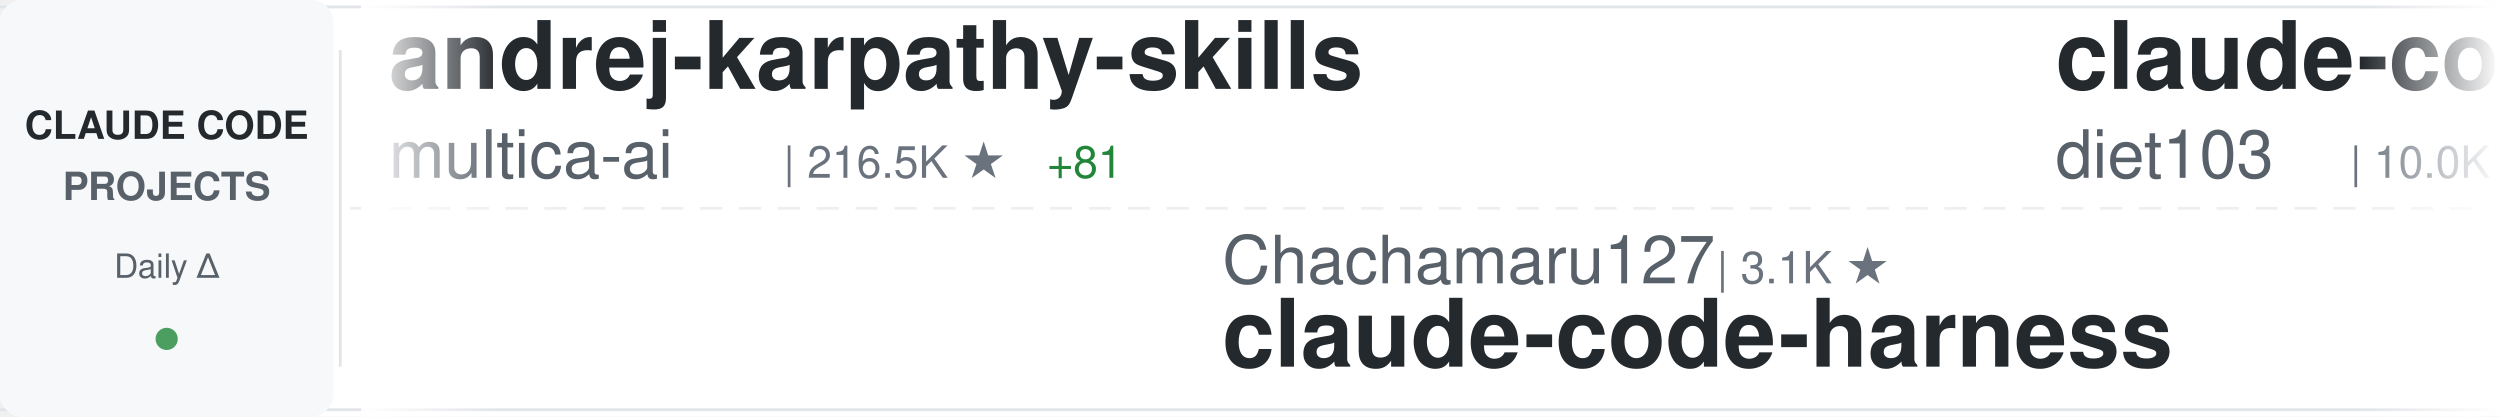
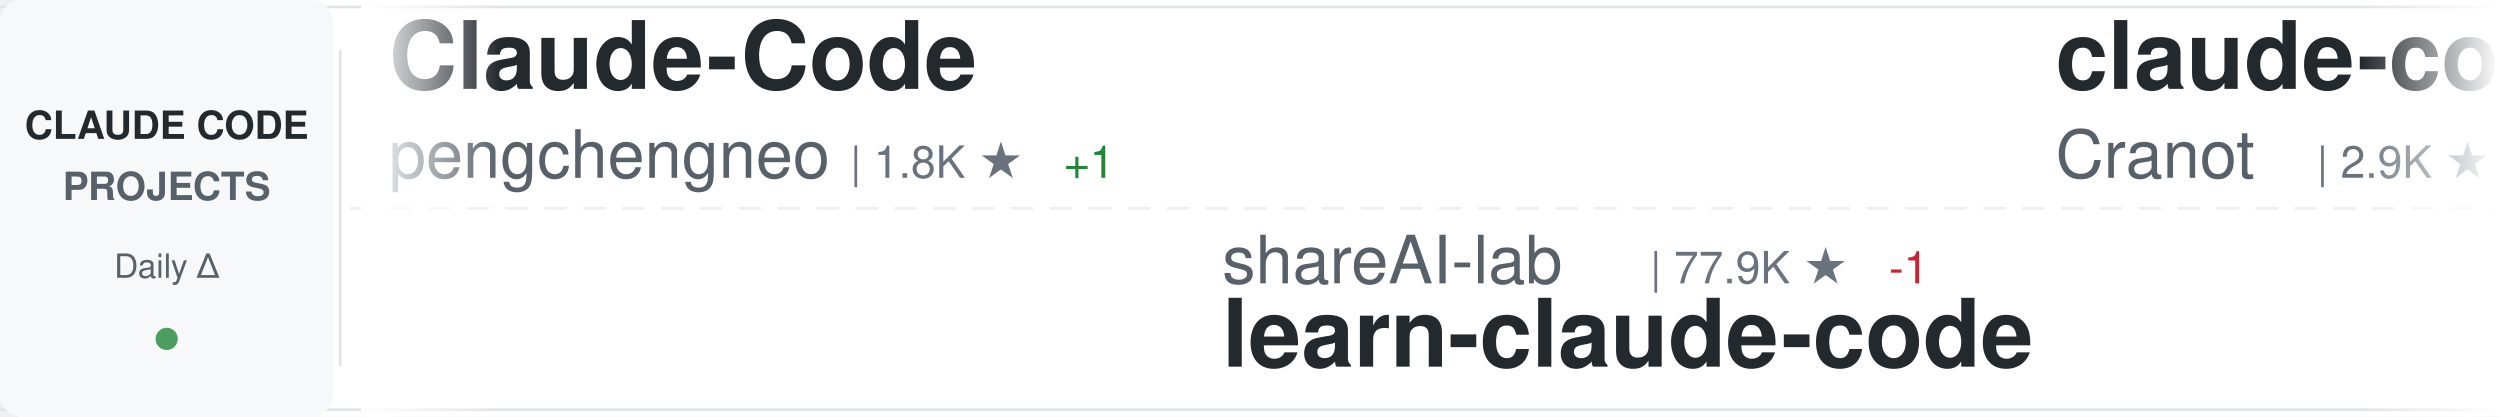
<svg xmlns="http://www.w3.org/2000/svg" width="900" height="150">
  <defs>
    <linearGradient id="awesomeLeftFade" x1="0%" y1="0%" x2="100%" y2="0%">
      <stop offset="0%" style="stop-color:#ffffff;stop-opacity:1" />
      <stop offset="100%" style="stop-color:#ffffff;stop-opacity:0" />
    </linearGradient>
    <linearGradient id="awesomeRightFade" x1="0%" y1="0%" x2="100%" y2="0%">
      <stop offset="0%" style="stop-color:#ffffff;stop-opacity:0" />
      <stop offset="100%" style="stop-color:#ffffff;stop-opacity:1" />
    </linearGradient>
  </defs>
  <rect width="900" height="150" fill="#ffffff" rx="8" />
  <rect x="0" y="2" width="900" height="1" fill="#e1e4e8" />
  <rect x="0" y="147" width="900" height="1" fill="#e1e4e8" />
  <line x1="0" y1="75" x2="900" y2="75" stroke="#e1e4e8" stroke-width="1" stroke-dasharray="8 6" opacity="0.6" />
  <rect x="0" y="0" width="120" height="150" fill="#f6f8fa" rx="8" />
  <text x="60" y="50" font-family="-apple-system, BlinkMacSystemFont, 'Segoe UI', Helvetica, Arial, sans-serif" font-size="14" font-weight="600" fill="#24292e" text-anchor="middle">CLAUDE CODE</text>
  <text x="60" y="72" font-family="-apple-system, BlinkMacSystemFont, 'Segoe UI', Helvetica, Arial, sans-serif" font-size="14" font-weight="600" fill="#586069" text-anchor="middle">PROJECTS</text>
  <text x="60" y="100" font-family="-apple-system, BlinkMacSystemFont, 'Segoe UI', Helvetica, Arial, sans-serif" font-size="12" font-weight="500" fill="#586069" text-anchor="middle">Daily Δ</text>
  <circle cx="60" cy="122" r="4" fill="#22863a" opacity="0.8" />
  <rect x="122" y="18" width="1" height="114" fill="#e1e4e8" />
  <clipPath id="awesomeTickerClip">
    <rect x="130" y="0" width="770" height="150" />
  </clipPath>
  <g clip-path="url(#awesomeTickerClip)">
    <g id="awesomeTickerItems">
      <animateTransform attributeName="transform" attributeType="XML" type="translate" from="0 0" to="-3000 0" dur="54s" repeatCount="indefinite" />
      <g transform="translate(0, 0)">
+         <text x="140" y="32" font-family="-apple-system, BlinkMacSystemFont, 'Segoe UI', Helvetica, Arial, sans-serif" font-size="34" font-weight="600" fill="#24292e">Claude-Code</text>
+         <text x="140" y="64" font-family="-apple-system, BlinkMacSystemFont, 'Segoe UI', Helvetica, Arial, sans-serif" font-size="24" font-weight="400" fill="#586069">pengchengneo</text>
+         <text x="306" y="64" font-family="-apple-system, BlinkMacSystemFont, 'Segoe UI', Helvetica, Arial, sans-serif" font-size="16" font-weight="500" fill="#6a737d">| 1.8K ★</text>
+         <text x="383" y="64" font-family="-apple-system, BlinkMacSystemFont, 'Segoe UI', Helvetica, Arial, sans-serif" font-size="16" font-weight="500" fill="#22863a"> +1</text>
+       </g>
+       <g transform="translate(300, 0)">
+         <text x="140" y="102" font-family="-apple-system, BlinkMacSystemFont, 'Segoe UI', Helvetica, Arial, sans-serif" font-size="24" font-weight="400" fill="#586069">shareAI-lab</text>
+         <text x="294" y="102" font-family="-apple-system, BlinkMacSystemFont, 'Segoe UI', Helvetica, Arial, sans-serif" font-size="16" font-weight="500" fill="#6a737d">| 77.9K ★</text>
+         <text x="380" y="102" font-family="-apple-system, BlinkMacSystemFont, 'Segoe UI', Helvetica, Arial, sans-serif" font-size="16" font-weight="500" fill="#cb2431"> -1</text>
+         <text x="140" y="132" font-family="-apple-system, BlinkMacSystemFont, 'Segoe UI', Helvetica, Arial, sans-serif" font-size="34" font-weight="600" fill="#24292e">learn-claude-code</text>
+       </g>
+       <g transform="translate(600, 0)">
+         <text x="140" y="32" font-family="-apple-system, BlinkMacSystemFont, 'Segoe UI', Helvetica, Arial, sans-serif" font-size="34" font-weight="600" fill="#24292e">claude-code-guide</text>
+         <text x="140" y="64" font-family="-apple-system, BlinkMacSystemFont, 'Segoe UI', Helvetica, Arial, sans-serif" font-size="24" font-weight="400" fill="#586069">Cranot</text>
+         <text x="234" y="64" font-family="-apple-system, BlinkMacSystemFont, 'Segoe UI', Helvetica, Arial, sans-serif" font-size="16" font-weight="500" fill="#6a737d">| 2.9K ★</text>
+       </g>
+       <g transform="translate(900, 0)">
+         <text x="140" y="102" font-family="-apple-system, BlinkMacSystemFont, 'Segoe UI', Helvetica, Arial, sans-serif" font-size="24" font-weight="400" fill="#586069">guanshan</text>
+         <text x="258" y="102" font-family="-apple-system, BlinkMacSystemFont, 'Segoe UI', Helvetica, Arial, sans-serif" font-size="16" font-weight="500" fill="#6a737d">| 60 ★</text>
+         <text x="140" y="132" font-family="-apple-system, BlinkMacSystemFont, 'Segoe UI', Helvetica, Arial, sans-serif" font-size="34" font-weight="600" fill="#24292e">ClaudeCode</text>
+       </g>
+       <g transform="translate(1200, 0)">
+         <text x="140" y="32" font-family="-apple-system, BlinkMacSystemFont, 'Segoe UI', Helvetica, Arial, sans-serif" font-size="34" font-weight="600" fill="#24292e">claude-code-base-action</text>
+         <text x="140" y="64" font-family="-apple-system, BlinkMacSystemFont, 'Segoe UI', Helvetica, Arial, sans-serif" font-size="24" font-weight="400" fill="#586069">anthropics</text>
+         <text x="282" y="64" font-family="-apple-system, BlinkMacSystemFont, 'Segoe UI', Helvetica, Arial, sans-serif" font-size="16" font-weight="500" fill="#6a737d">| 995 ★</text>
+       </g>
+       <g transform="translate(1500, 0)">
+         <text x="140" y="102" font-family="-apple-system, BlinkMacSystemFont, 'Segoe UI', Helvetica, Arial, sans-serif" font-size="24" font-weight="400" fill="#586069">777genius</text>
+         <text x="270" y="102" font-family="-apple-system, BlinkMacSystemFont, 'Segoe UI', Helvetica, Arial, sans-serif" font-size="16" font-weight="500" fill="#6a737d">| 932 ★</text>
+         <text x="140" y="132" font-family="-apple-system, BlinkMacSystemFont, 'Segoe UI', Helvetica, Arial, sans-serif" font-size="34" font-weight="600" fill="#24292e">claude-code-source-code</text>
+       </g>
+       <g transform="translate(1800, 0)">
        <text x="140" y="32" font-family="-apple-system, BlinkMacSystemFont, 'Segoe UI', Helvetica, Arial, sans-serif" font-size="34" font-weight="600" fill="#24292e">andrej-karpathy-skills</text>
        <text x="140" y="64" font-family="-apple-system, BlinkMacSystemFont, 'Segoe UI', Helvetica, Arial, sans-serif" font-size="24" font-weight="400" fill="#586069">multica-ai</text>
        <text x="282" y="64" font-family="-apple-system, BlinkMacSystemFont, 'Segoe UI', Helvetica, Arial, sans-serif" font-size="16" font-weight="500" fill="#6a737d">| 216.5K ★</text>
-         <text x="377" y="64" font-family="-apple-system, BlinkMacSystemFont, 'Segoe UI', Helvetica, Arial, sans-serif" font-size="16" font-weight="500" fill="#22863a"> +81</text>
-       </g>
-       <g transform="translate(300, 0)">
-         <text x="140" y="102" font-family="-apple-system, BlinkMacSystemFont, 'Segoe UI', Helvetica, Arial, sans-serif" font-size="24" font-weight="400" fill="#586069">Chachamaru127</text>
-         <text x="318" y="102" font-family="-apple-system, BlinkMacSystemFont, 'Segoe UI', Helvetica, Arial, sans-serif" font-size="16" font-weight="500" fill="#6a737d">| 3.1K ★</text>
-         <text x="140" y="132" font-family="-apple-system, BlinkMacSystemFont, 'Segoe UI', Helvetica, Arial, sans-serif" font-size="34" font-weight="600" fill="#24292e">claude-code-harness</text>
-       </g>
-       <g transform="translate(600, 0)">
-         <text x="140" y="32" font-family="-apple-system, BlinkMacSystemFont, 'Segoe UI', Helvetica, Arial, sans-serif" font-size="34" font-weight="600" fill="#24292e">claude-code-infrastructu...</text>
-         <text x="140" y="64" font-family="-apple-system, BlinkMacSystemFont, 'Segoe UI', Helvetica, Arial, sans-serif" font-size="24" font-weight="400" fill="#586069">diet103</text>
-         <text x="246" y="64" font-family="-apple-system, BlinkMacSystemFont, 'Segoe UI', Helvetica, Arial, sans-serif" font-size="16" font-weight="500" fill="#6a737d">| 10.0K ★</text>
-         <text x="332" y="64" font-family="-apple-system, BlinkMacSystemFont, 'Segoe UI', Helvetica, Arial, sans-serif" font-size="16" font-weight="500" fill="#22863a"> +2</text>
-       </g>
-       <g transform="translate(900, 0)">
-         <text x="140" y="102" font-family="-apple-system, BlinkMacSystemFont, 'Segoe UI', Helvetica, Arial, sans-serif" font-size="24" font-weight="400" fill="#586069">fuergaosi233</text>
-         <text x="306" y="102" font-family="-apple-system, BlinkMacSystemFont, 'Segoe UI', Helvetica, Arial, sans-serif" font-size="16" font-weight="500" fill="#6a737d">| 2.8K ★</text>
-         <text x="140" y="132" font-family="-apple-system, BlinkMacSystemFont, 'Segoe UI', Helvetica, Arial, sans-serif" font-size="34" font-weight="600" fill="#24292e">claude-code-proxy</text>
-       </g>
-       <g transform="translate(1200, 0)">
-         <text x="140" y="32" font-family="-apple-system, BlinkMacSystemFont, 'Segoe UI', Helvetica, Arial, sans-serif" font-size="34" font-weight="600" fill="#24292e">claude-code-my-workflow</text>
-         <text x="140" y="64" font-family="-apple-system, BlinkMacSystemFont, 'Segoe UI', Helvetica, Arial, sans-serif" font-size="24" font-weight="400" fill="#586069">pedrohcgs</text>
-         <text x="270" y="64" font-family="-apple-system, BlinkMacSystemFont, 'Segoe UI', Helvetica, Arial, sans-serif" font-size="16" font-weight="500" fill="#6a737d">| 1.6K ★</text>
-       </g>
-       <g transform="translate(1500, 0)">
-         <text x="140" y="102" font-family="-apple-system, BlinkMacSystemFont, 'Segoe UI', Helvetica, Arial, sans-serif" font-size="24" font-weight="400" fill="#586069">SeemSeam</text>
-         <text x="258" y="102" font-family="-apple-system, BlinkMacSystemFont, 'Segoe UI', Helvetica, Arial, sans-serif" font-size="16" font-weight="500" fill="#6a737d">| 3.5K ★</text>
-         <text x="335" y="102" font-family="-apple-system, BlinkMacSystemFont, 'Segoe UI', Helvetica, Arial, sans-serif" font-size="16" font-weight="500" fill="#22863a"> +1</text>
-         <text x="140" y="132" font-family="-apple-system, BlinkMacSystemFont, 'Segoe UI', Helvetica, Arial, sans-serif" font-size="34" font-weight="600" fill="#24292e">claude_codex_bridge</text>
-       </g>
-       <g transform="translate(1800, 0)">
-         <text x="140" y="32" font-family="-apple-system, BlinkMacSystemFont, 'Segoe UI', Helvetica, Arial, sans-serif" font-size="34" font-weight="600" fill="#24292e">learn-claude-code</text>
-         <text x="140" y="64" font-family="-apple-system, BlinkMacSystemFont, 'Segoe UI', Helvetica, Arial, sans-serif" font-size="24" font-weight="400" fill="#586069">shareAI-lab</text>
-         <text x="294" y="64" font-family="-apple-system, BlinkMacSystemFont, 'Segoe UI', Helvetica, Arial, sans-serif" font-size="16" font-weight="500" fill="#6a737d">| 77.9K ★</text>
-         <text x="380" y="64" font-family="-apple-system, BlinkMacSystemFont, 'Segoe UI', Helvetica, Arial, sans-serif" font-size="16" font-weight="500" fill="#22863a"> +2</text>
+         <text x="377" y="64" font-family="-apple-system, BlinkMacSystemFont, 'Segoe UI', Helvetica, Arial, sans-serif" font-size="16" font-weight="500" fill="#22863a"> +23</text>
      </g>
      <g transform="translate(2100, 0)">
-         <text x="140" y="102" font-family="-apple-system, BlinkMacSystemFont, 'Segoe UI', Helvetica, Arial, sans-serif" font-size="24" font-weight="400" fill="#586069">lorryjovens-hub</text>
-         <text x="342" y="102" font-family="-apple-system, BlinkMacSystemFont, 'Segoe UI', Helvetica, Arial, sans-serif" font-size="16" font-weight="500" fill="#6a737d">| 1.7K ★</text>
-         <text x="140" y="132" font-family="-apple-system, BlinkMacSystemFont, 'Segoe UI', Helvetica, Arial, sans-serif" font-size="34" font-weight="600" fill="#24292e">claude-code-rust</text>
+         <text x="140" y="102" font-family="-apple-system, BlinkMacSystemFont, 'Segoe UI', Helvetica, Arial, sans-serif" font-size="24" font-weight="400" fill="#586069">davila7</text>
+         <text x="246" y="102" font-family="-apple-system, BlinkMacSystemFont, 'Segoe UI', Helvetica, Arial, sans-serif" font-size="16" font-weight="500" fill="#6a737d">| 32.3K ★</text>
+         <text x="332" y="102" font-family="-apple-system, BlinkMacSystemFont, 'Segoe UI', Helvetica, Arial, sans-serif" font-size="16" font-weight="500" fill="#cb2431"> -8</text>
+         <text x="140" y="132" font-family="-apple-system, BlinkMacSystemFont, 'Segoe UI', Helvetica, Arial, sans-serif" font-size="34" font-weight="600" fill="#24292e">claude-code-templates</text>
      </g>
      <g transform="translate(2400, 0)">
-         <text x="140" y="32" font-family="-apple-system, BlinkMacSystemFont, 'Segoe UI', Helvetica, Arial, sans-serif" font-size="34" font-weight="600" fill="#24292e">claude-code-spec-workflo...</text>
-         <text x="140" y="64" font-family="-apple-system, BlinkMacSystemFont, 'Segoe UI', Helvetica, Arial, sans-serif" font-size="24" font-weight="400" fill="#586069">Pimzino</text>
-         <text x="246" y="64" font-family="-apple-system, BlinkMacSystemFont, 'Segoe UI', Helvetica, Arial, sans-serif" font-size="16" font-weight="500" fill="#6a737d">| 3.9K ★</text>
+         <text x="140" y="32" font-family="-apple-system, BlinkMacSystemFont, 'Segoe UI', Helvetica, Arial, sans-serif" font-size="34" font-weight="600" fill="#24292e">Claude-Code-Usage-Monito...</text>
+         <text x="140" y="64" font-family="-apple-system, BlinkMacSystemFont, 'Segoe UI', Helvetica, Arial, sans-serif" font-size="24" font-weight="400" fill="#586069">Maciek-roboblog</text>
+         <text x="342" y="64" font-family="-apple-system, BlinkMacSystemFont, 'Segoe UI', Helvetica, Arial, sans-serif" font-size="16" font-weight="500" fill="#6a737d">| 8.7K ★</text>
+         <text x="419" y="64" font-family="-apple-system, BlinkMacSystemFont, 'Segoe UI', Helvetica, Arial, sans-serif" font-size="16" font-weight="500" fill="#cb2431"> -1</text>
      </g>
      <g transform="translate(2700, 0)">
-         <text x="140" y="102" font-family="-apple-system, BlinkMacSystemFont, 'Segoe UI', Helvetica, Arial, sans-serif" font-size="24" font-weight="400" fill="#586069">huangjia2019</text>
-         <text x="306" y="102" font-family="-apple-system, BlinkMacSystemFont, 'Segoe UI', Helvetica, Arial, sans-serif" font-size="16" font-weight="500" fill="#6a737d">| 1.1K ★</text>
-         <text x="140" y="132" font-family="-apple-system, BlinkMacSystemFont, 'Segoe UI', Helvetica, Arial, sans-serif" font-size="34" font-weight="600" fill="#24292e">claude-code-engineering</text>
+         <text x="140" y="102" font-family="-apple-system, BlinkMacSystemFont, 'Segoe UI', Helvetica, Arial, sans-serif" font-size="24" font-weight="400" fill="#586069">lintsinghua</text>
+         <text x="294" y="102" font-family="-apple-system, BlinkMacSystemFont, 'Segoe UI', Helvetica, Arial, sans-serif" font-size="16" font-weight="500" fill="#6a737d">| 4.3K ★</text>
+         <text x="140" y="132" font-family="-apple-system, BlinkMacSystemFont, 'Segoe UI', Helvetica, Arial, sans-serif" font-size="34" font-weight="600" fill="#24292e">claude-code-book</text>
      </g>
      <g transform="translate(3000, 0)">
-         <text x="140" y="32" font-family="-apple-system, BlinkMacSystemFont, 'Segoe UI', Helvetica, Arial, sans-serif" font-size="34" font-weight="600" fill="#24292e">andrej-karpathy-skills</text>
-         <text x="140" y="64" font-family="-apple-system, BlinkMacSystemFont, 'Segoe UI', Helvetica, Arial, sans-serif" font-size="24" font-weight="400" fill="#586069">multica-ai</text>
-         <text x="282" y="64" font-family="-apple-system, BlinkMacSystemFont, 'Segoe UI', Helvetica, Arial, sans-serif" font-size="16" font-weight="500" fill="#6a737d">| 216.5K ★</text>
-         <text x="377" y="64" font-family="-apple-system, BlinkMacSystemFont, 'Segoe UI', Helvetica, Arial, sans-serif" font-size="16" font-weight="500" fill="#22863a"> +81</text>
+         <text x="140" y="32" font-family="-apple-system, BlinkMacSystemFont, 'Segoe UI', Helvetica, Arial, sans-serif" font-size="34" font-weight="600" fill="#24292e">Claude-Code</text>
+         <text x="140" y="64" font-family="-apple-system, BlinkMacSystemFont, 'Segoe UI', Helvetica, Arial, sans-serif" font-size="24" font-weight="400" fill="#586069">pengchengneo</text>
+         <text x="306" y="64" font-family="-apple-system, BlinkMacSystemFont, 'Segoe UI', Helvetica, Arial, sans-serif" font-size="16" font-weight="500" fill="#6a737d">| 1.8K ★</text>
+         <text x="383" y="64" font-family="-apple-system, BlinkMacSystemFont, 'Segoe UI', Helvetica, Arial, sans-serif" font-size="16" font-weight="500" fill="#22863a"> +1</text>
      </g>
      <g transform="translate(3300, 0)">
-         <text x="140" y="102" font-family="-apple-system, BlinkMacSystemFont, 'Segoe UI', Helvetica, Arial, sans-serif" font-size="24" font-weight="400" fill="#586069">Chachamaru127</text>
-         <text x="318" y="102" font-family="-apple-system, BlinkMacSystemFont, 'Segoe UI', Helvetica, Arial, sans-serif" font-size="16" font-weight="500" fill="#6a737d">| 3.1K ★</text>
-         <text x="140" y="132" font-family="-apple-system, BlinkMacSystemFont, 'Segoe UI', Helvetica, Arial, sans-serif" font-size="34" font-weight="600" fill="#24292e">claude-code-harness</text>
+         <text x="140" y="102" font-family="-apple-system, BlinkMacSystemFont, 'Segoe UI', Helvetica, Arial, sans-serif" font-size="24" font-weight="400" fill="#586069">shareAI-lab</text>
+         <text x="294" y="102" font-family="-apple-system, BlinkMacSystemFont, 'Segoe UI', Helvetica, Arial, sans-serif" font-size="16" font-weight="500" fill="#6a737d">| 77.9K ★</text>
+         <text x="380" y="102" font-family="-apple-system, BlinkMacSystemFont, 'Segoe UI', Helvetica, Arial, sans-serif" font-size="16" font-weight="500" fill="#cb2431"> -1</text>
+         <text x="140" y="132" font-family="-apple-system, BlinkMacSystemFont, 'Segoe UI', Helvetica, Arial, sans-serif" font-size="34" font-weight="600" fill="#24292e">learn-claude-code</text>
      </g>
      <g transform="translate(3600, 0)">
-         <text x="140" y="32" font-family="-apple-system, BlinkMacSystemFont, 'Segoe UI', Helvetica, Arial, sans-serif" font-size="34" font-weight="600" fill="#24292e">claude-code-infrastructu...</text>
-         <text x="140" y="64" font-family="-apple-system, BlinkMacSystemFont, 'Segoe UI', Helvetica, Arial, sans-serif" font-size="24" font-weight="400" fill="#586069">diet103</text>
-         <text x="246" y="64" font-family="-apple-system, BlinkMacSystemFont, 'Segoe UI', Helvetica, Arial, sans-serif" font-size="16" font-weight="500" fill="#6a737d">| 10.0K ★</text>
-         <text x="332" y="64" font-family="-apple-system, BlinkMacSystemFont, 'Segoe UI', Helvetica, Arial, sans-serif" font-size="16" font-weight="500" fill="#22863a"> +2</text>
+         <text x="140" y="32" font-family="-apple-system, BlinkMacSystemFont, 'Segoe UI', Helvetica, Arial, sans-serif" font-size="34" font-weight="600" fill="#24292e">claude-code-guide</text>
+         <text x="140" y="64" font-family="-apple-system, BlinkMacSystemFont, 'Segoe UI', Helvetica, Arial, sans-serif" font-size="24" font-weight="400" fill="#586069">Cranot</text>
+         <text x="234" y="64" font-family="-apple-system, BlinkMacSystemFont, 'Segoe UI', Helvetica, Arial, sans-serif" font-size="16" font-weight="500" fill="#6a737d">| 2.9K ★</text>
      </g>
      <g transform="translate(3900, 0)">
-         <text x="140" y="102" font-family="-apple-system, BlinkMacSystemFont, 'Segoe UI', Helvetica, Arial, sans-serif" font-size="24" font-weight="400" fill="#586069">fuergaosi233</text>
-         <text x="306" y="102" font-family="-apple-system, BlinkMacSystemFont, 'Segoe UI', Helvetica, Arial, sans-serif" font-size="16" font-weight="500" fill="#6a737d">| 2.8K ★</text>
-         <text x="140" y="132" font-family="-apple-system, BlinkMacSystemFont, 'Segoe UI', Helvetica, Arial, sans-serif" font-size="34" font-weight="600" fill="#24292e">claude-code-proxy</text>
+         <text x="140" y="102" font-family="-apple-system, BlinkMacSystemFont, 'Segoe UI', Helvetica, Arial, sans-serif" font-size="24" font-weight="400" fill="#586069">guanshan</text>
+         <text x="258" y="102" font-family="-apple-system, BlinkMacSystemFont, 'Segoe UI', Helvetica, Arial, sans-serif" font-size="16" font-weight="500" fill="#6a737d">| 60 ★</text>
+         <text x="140" y="132" font-family="-apple-system, BlinkMacSystemFont, 'Segoe UI', Helvetica, Arial, sans-serif" font-size="34" font-weight="600" fill="#24292e">ClaudeCode</text>
      </g>
    </g>
  </g>
  <rect x="130" y="0" width="50" height="150" fill="url(#awesomeLeftFade)" />
  <rect x="850" y="0" width="50" height="150" fill="url(#awesomeRightFade)" />
</svg>
